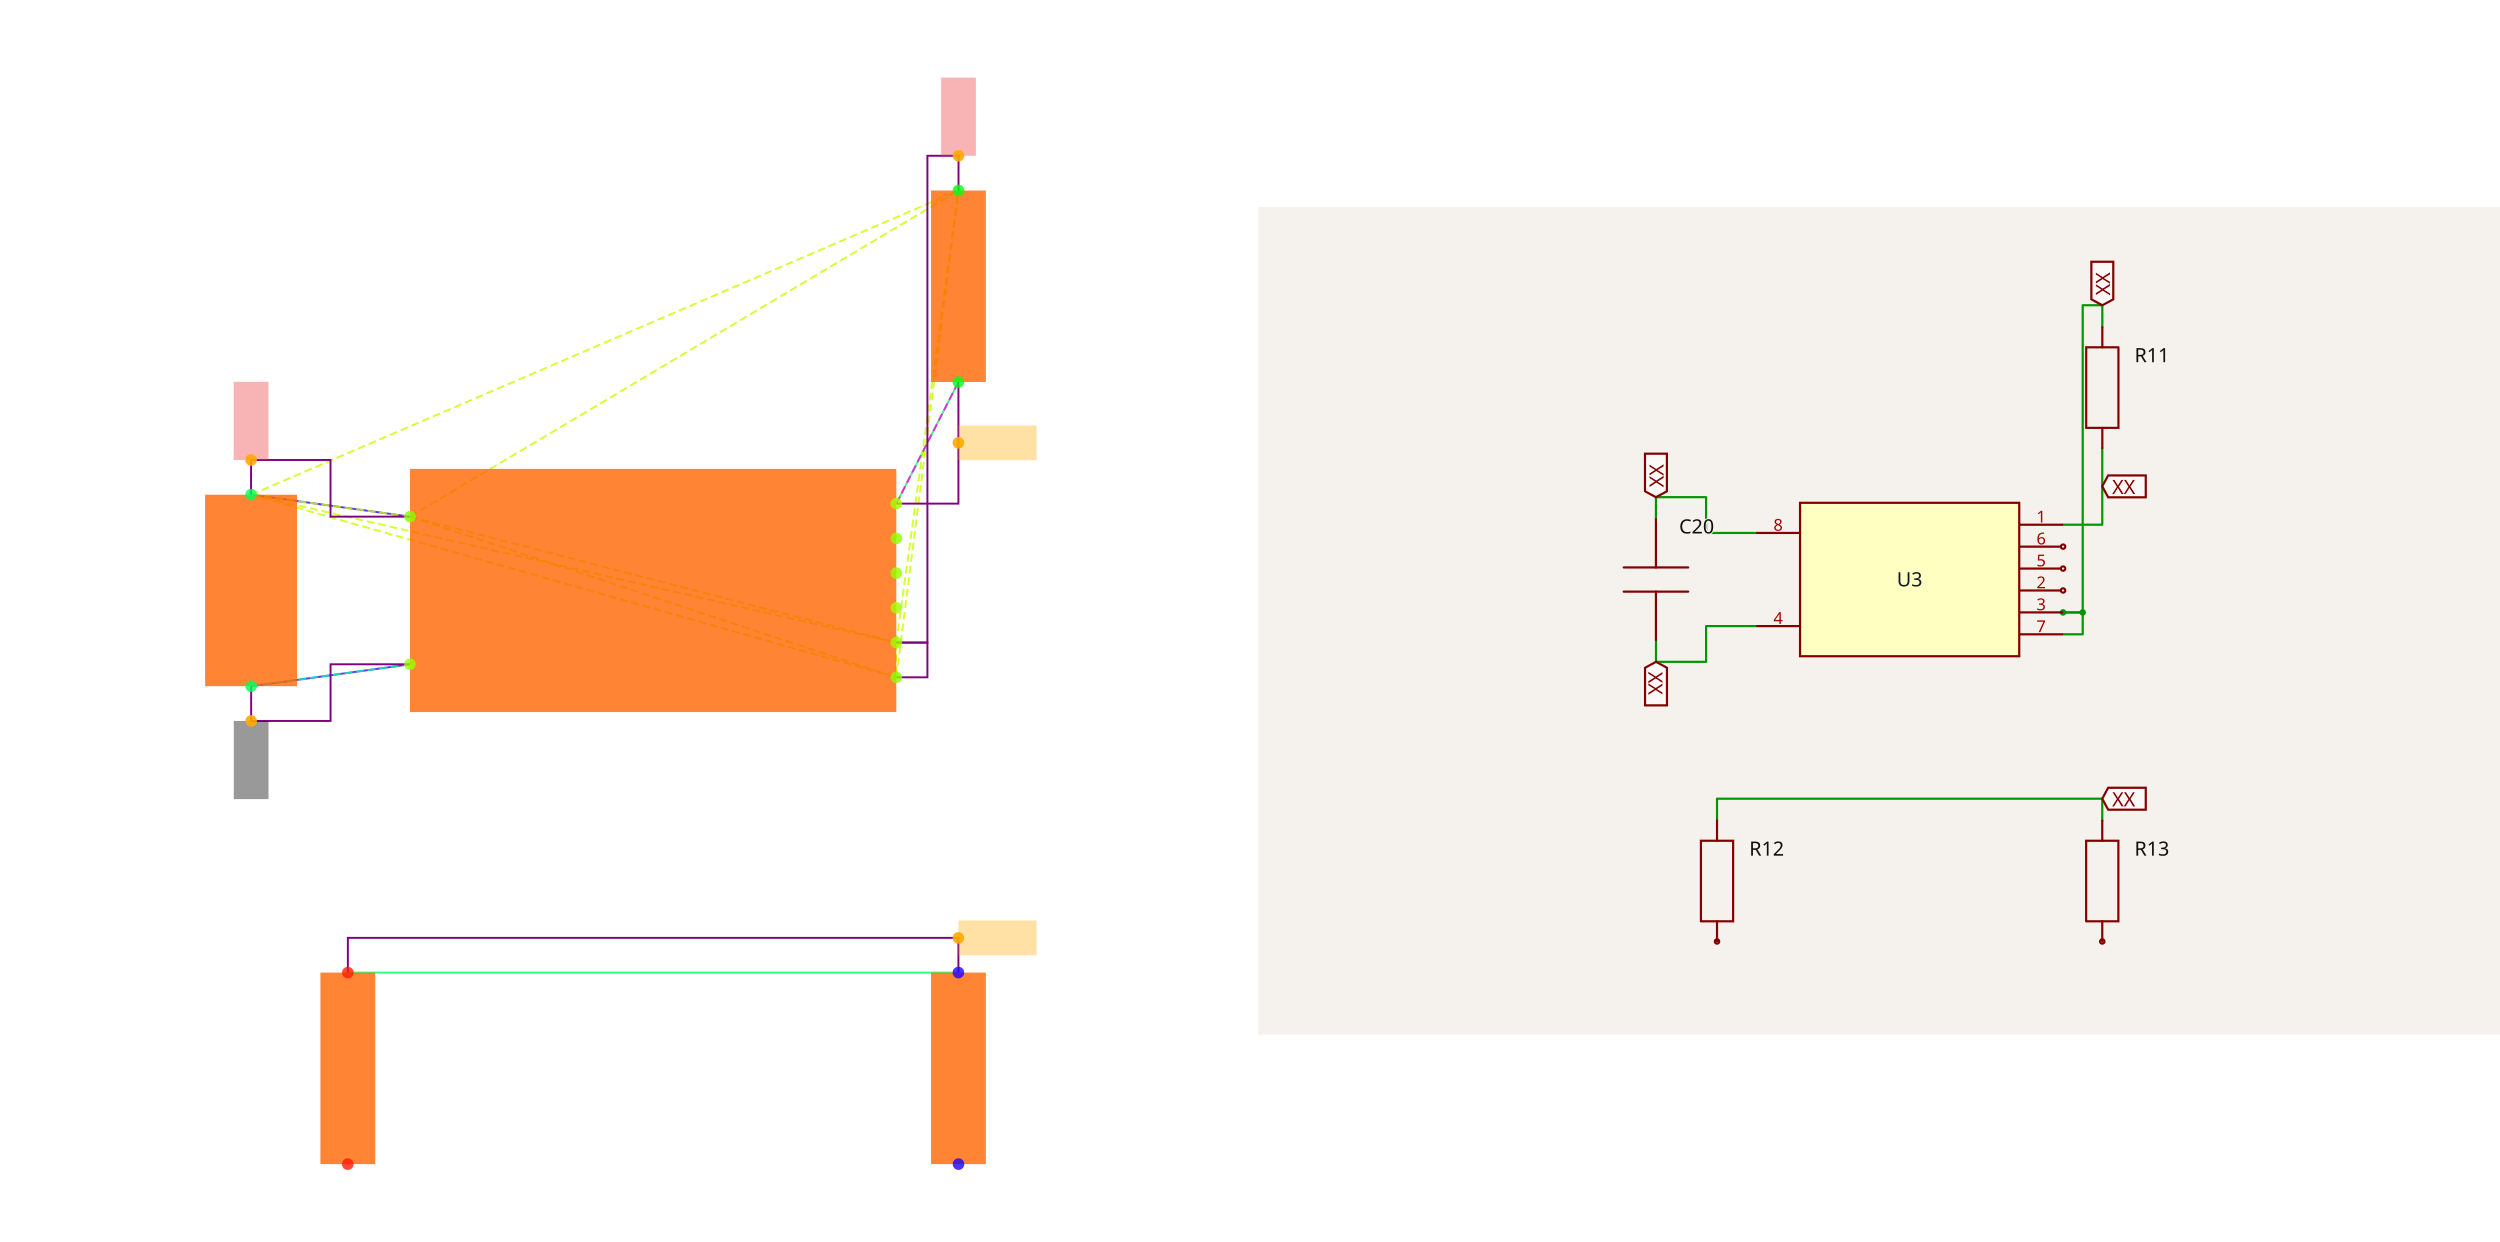
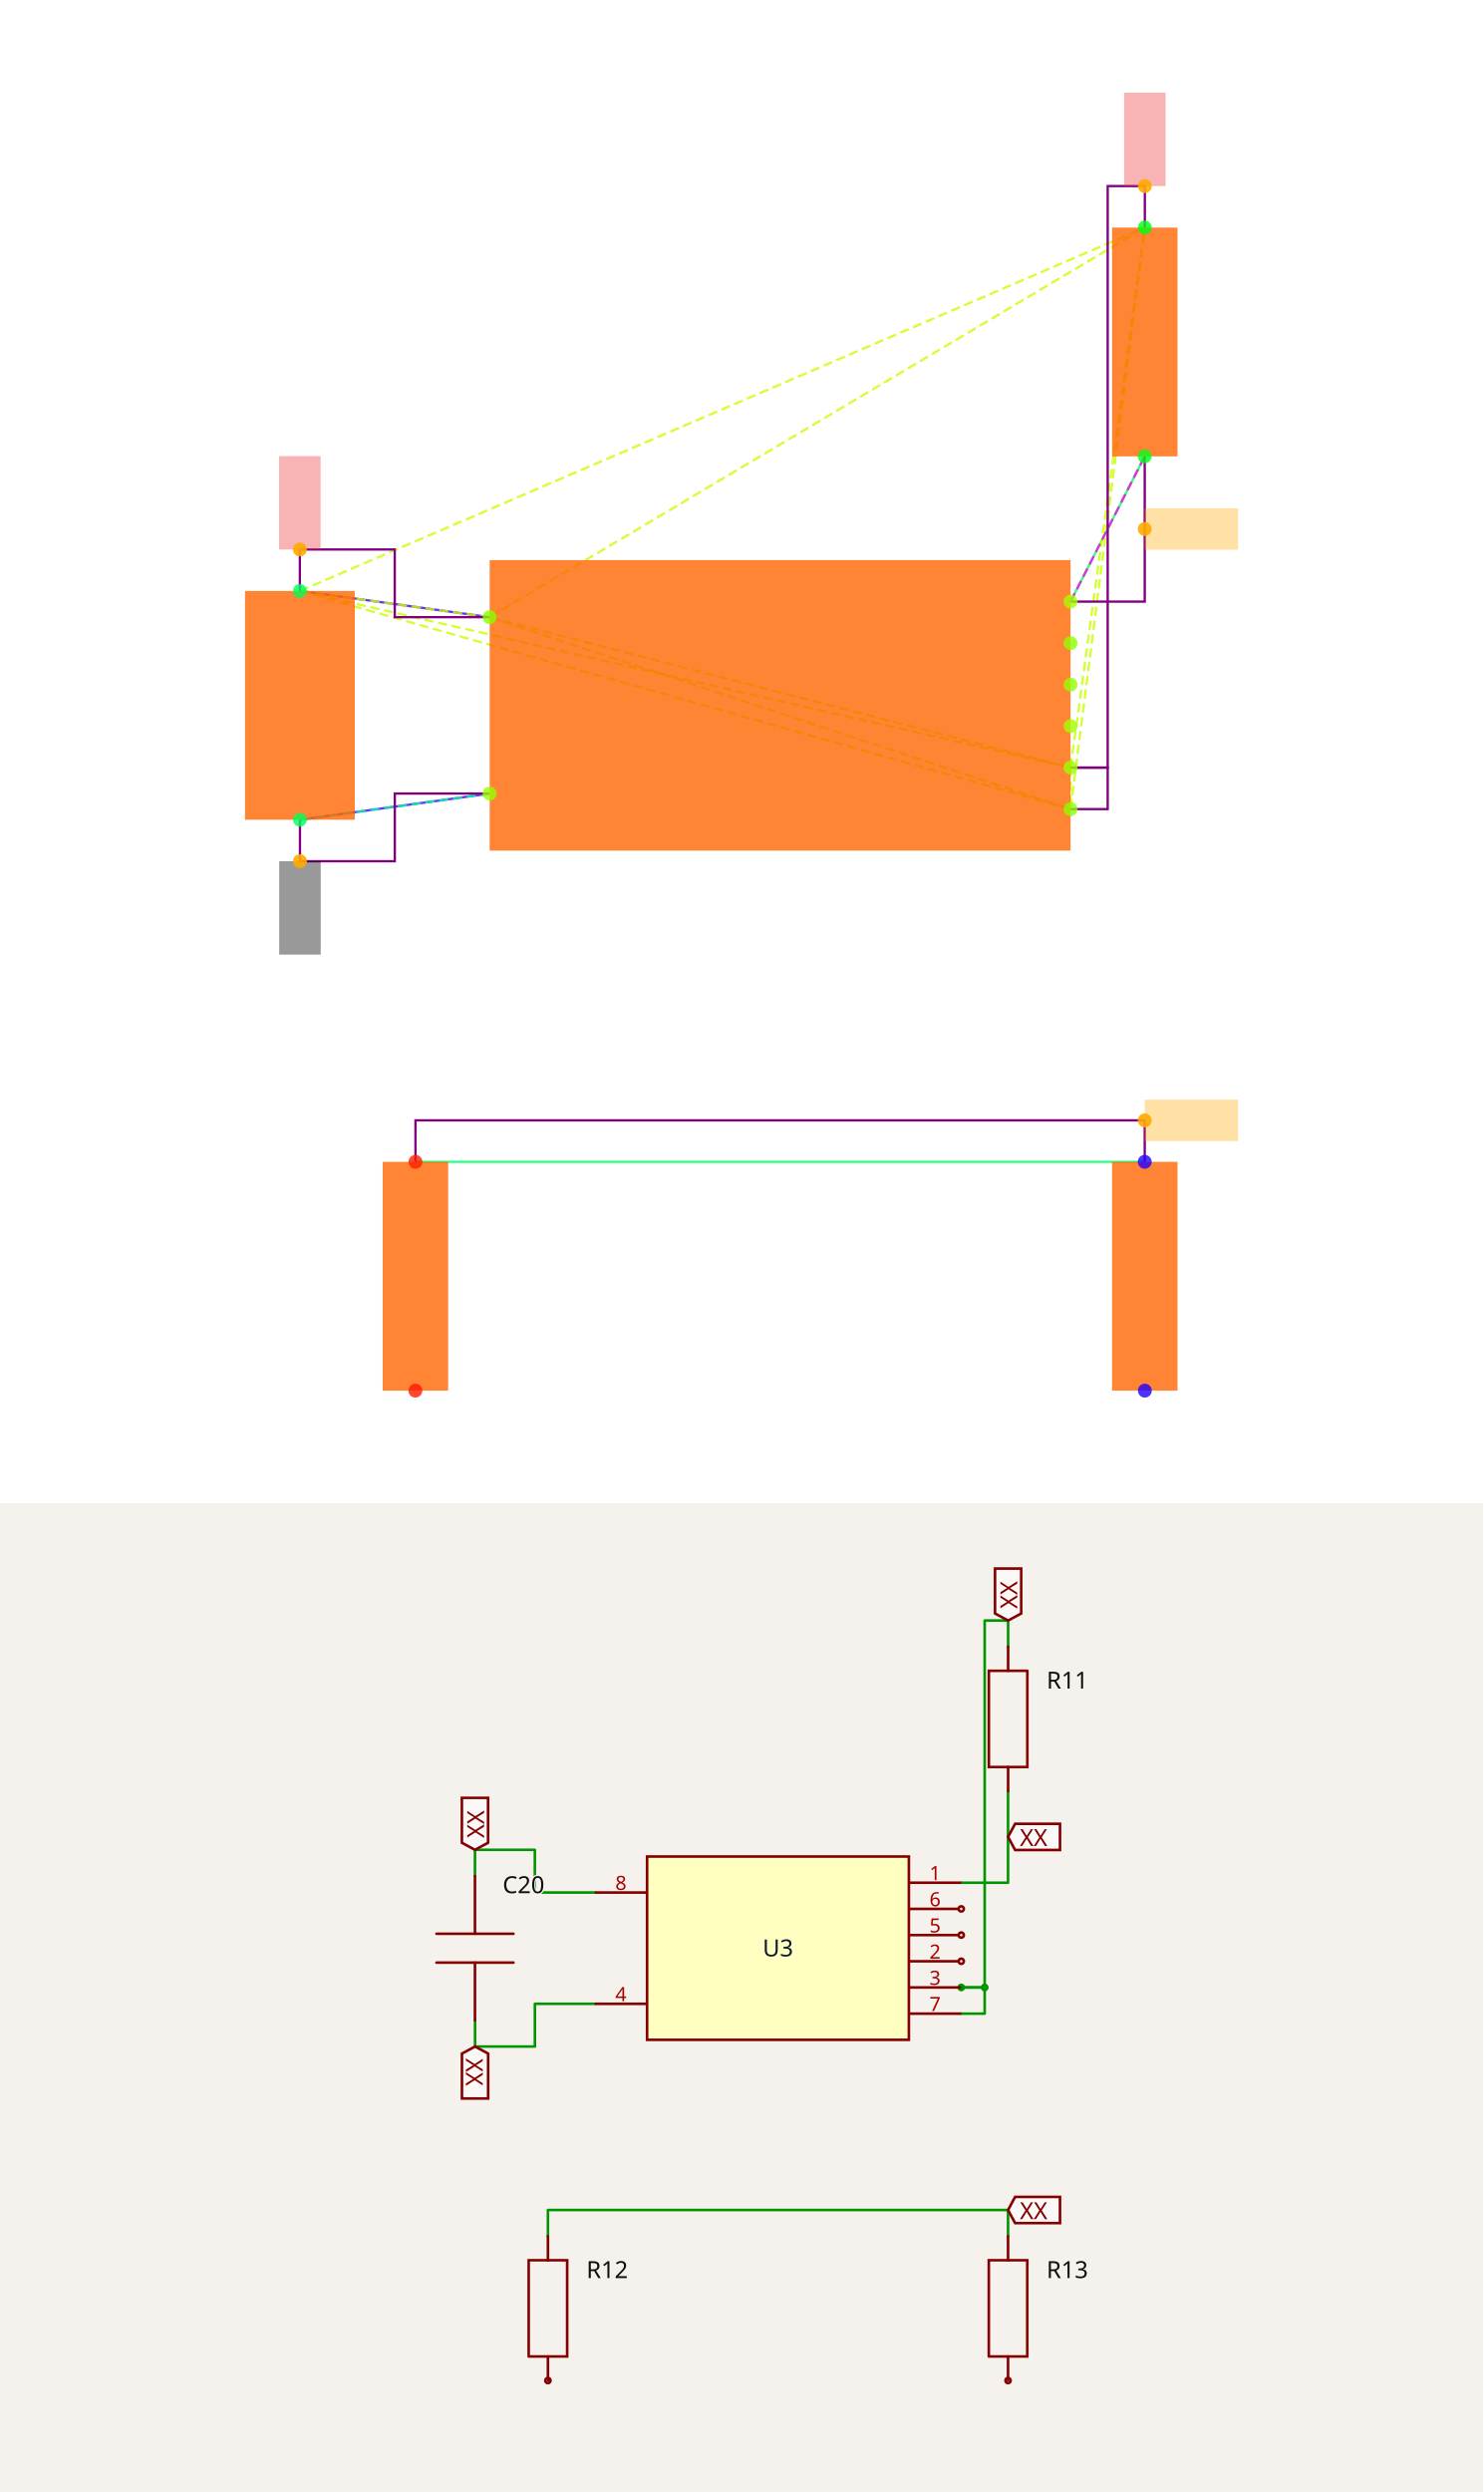
- <svg xmlns="http://www.w3.org/2000/svg" width="2416" height="1200" viewBox="0 0 2416 1200" role="img" aria-label="Solver debug visualization on the left and Circuit JSON schematic on the right">
+ <svg xmlns="http://www.w3.org/2000/svg" width="1200" height="2016" viewBox="0 0 1200 2016" role="img" aria-label="Solver debug visualization on top and Circuit JSON schematic on the bottom">
  <g transform="translate(0, 0) scale(1.875, 1.875) translate(0, 0)">
    <rect width="100%" height="100%" fill="white" />
    <g>
      <polyline data-points="-2.3148566499999994,0.5512093000000002 -1.4,0.42500000000000004" data-type="line" data-label="" points="129.396,254.985 211.3,266.284" fill="none" stroke="hsl(256, 100%, 50%, 0.8)" stroke-width="1px" />
    </g>
    <g>
      <polyline data-points="-2.31430995,-0.5512093000000002 -1.4,-0.42500000000000004" data-type="line" data-label="" points="129.445,353.681 211.3,342.382" fill="none" stroke="hsl(256, 100%, 50%, 0.8)" stroke-width="1px" />
    </g>
    <g>
      <polyline data-points="1.757519574999999,1.2 1.4,0.5" data-type="line" data-label="" points="493.98,196.902 461.973,259.57" fill="none" stroke="hsl(144, 100%, 50%, 0.8)" stroke-width="1px" />
    </g>
    <g>
      <polyline data-points="1.757519574999999,-2.2 -1.757519574999999,-2.2" data-type="line" data-label="" points="493.98,501.29 179.292,501.29" fill="none" stroke="hsl(144, 100%, 50%, 0.8)" stroke-width="1px" />
    </g>
    <g>
      <polyline data-points="-1.4,0.42500000000000004 1.4,-0.3" data-type="line" data-label="" points="211.3,266.284 461.973,331.191" fill="none" stroke="hsl(73, 100%, 50%, 0.8)" stroke-width="1px" stroke-dasharray="4 2" />
    </g>
    <g>
      <polyline data-points="-1.4,0.42500000000000004 1.4,-0.5" data-type="line" data-label="" points="211.3,266.284 461.973,349.096" fill="none" stroke="hsl(73, 100%, 50%, 0.8)" stroke-width="1px" stroke-dasharray="4 2" />
    </g>
    <g>
      <polyline data-points="-1.4,0.42500000000000004 -2.3148566499999994,0.5512093000000002" data-type="line" data-label="" points="211.3,266.284 129.396,254.985" fill="none" stroke="hsl(73, 100%, 50%, 0.8)" stroke-width="1px" stroke-dasharray="4 2" />
    </g>
    <g>
      <polyline data-points="-1.4,0.42500000000000004 1.7580660749999977,2.3025814000000002" data-type="line" data-label="" points="211.3,266.284 494.029,98.192" fill="none" stroke="hsl(73, 100%, 50%, 0.8)" stroke-width="1px" stroke-dasharray="4 2" />
    </g>
    <g>
      <polyline data-points="1.4,-0.3 1.4,-0.5" data-type="line" data-label="" points="461.973,331.191 461.973,349.096" fill="none" stroke="hsl(73, 100%, 50%, 0.8)" stroke-width="1px" stroke-dasharray="4 2" />
    </g>
    <g>
      <polyline data-points="1.4,-0.3 -2.3148566499999994,0.5512093000000002" data-type="line" data-label="" points="461.973,331.191 129.396,254.985" fill="none" stroke="hsl(73, 100%, 50%, 0.8)" stroke-width="1px" stroke-dasharray="4 2" />
    </g>
    <g>
      <polyline data-points="1.4,-0.3 1.7580660749999977,2.3025814000000002" data-type="line" data-label="" points="461.973,331.191 494.029,98.192" fill="none" stroke="hsl(73, 100%, 50%, 0.8)" stroke-width="1px" stroke-dasharray="4 2" />
    </g>
    <g>
      <polyline data-points="1.4,-0.5 -2.3148566499999994,0.5512093000000002" data-type="line" data-label="" points="461.973,349.096 129.396,254.985" fill="none" stroke="hsl(73, 100%, 50%, 0.8)" stroke-width="1px" stroke-dasharray="4 2" />
    </g>
    <g>
      <polyline data-points="1.4,-0.5 1.7580660749999977,2.3025814000000002" data-type="line" data-label="" points="461.973,349.096 494.029,98.192" fill="none" stroke="hsl(73, 100%, 50%, 0.8)" stroke-width="1px" stroke-dasharray="4 2" />
    </g>
    <g>
      <polyline data-points="-2.3148566499999994,0.5512093000000002 1.7580660749999977,2.3025814000000002" data-type="line" data-label="" points="129.396,254.985 494.029,98.192" fill="none" stroke="hsl(73, 100%, 50%, 0.8)" stroke-width="1px" stroke-dasharray="4 2" />
    </g>
    <g>
      <polyline data-points="-1.4,-0.42500000000000004 -2.31430995,-0.5512093000000002" data-type="line" data-label="" points="211.3,342.382 129.445,353.681" fill="none" stroke="hsl(157, 100%, 50%, 0.8)" stroke-width="1px" stroke-dasharray="4 2" />
    </g>
    <g>
      <polyline data-points="1.4,0.5 1.757519574999999,1.2" data-type="line" data-label="" points="461.973,259.57 493.98,196.902" fill="none" stroke="hsl(304, 100%, 50%, 0.8)" stroke-width="1px" stroke-dasharray="4 2" />
    </g>
    <g>
      <polyline data-points="-1.4,0.42500000000000004 -1.8574283249999997,0.42500000000000004 -1.8574283249999997,0.7512093000000004 -2.3148566499999994,0.7512093000000004 -2.3148566499999994,0.5512093000000002" data-type="line" data-label="" points="211.3,266.284 170.348,266.284 170.348,237.08 129.396,237.08 129.396,254.985" fill="none" stroke="purple" stroke-width="1px" />
    </g>
    <g>
      <polyline data-points="1.4,-0.3 1.5790330374999988,-0.3 1.5790330374999988,2.5025814000000004 1.7580660749999977,2.5025814000000004 1.7580660749999977,2.3025814000000002" data-type="line" data-label="" points="461.973,331.191 478.001,331.191 478.001,80.287 494.029,80.287 494.029,98.192" fill="none" stroke="purple" stroke-width="1px" />
    </g>
    <g>
      <polyline data-points="1.4,-0.5 1.5790330374999988,-0.5 1.5790330374999988,-0.3 1.4,-0.3" data-type="line" data-label="" points="461.973,349.096 478.001,349.096 478.001,331.191 461.973,331.191" fill="none" stroke="purple" stroke-width="1px" />
    </g>
    <g>
      <polyline data-points="-2.31430995,-0.5512093000000002 -2.31430995,-0.7512093000000004 -1.857154975,-0.7512093000000004 -1.857154975,-0.42500000000000004 -1.4,-0.42500000000000004" data-type="line" data-label="" points="129.445,353.681 129.445,371.586 170.372,371.586 170.372,342.382 211.3,342.382" fill="none" stroke="purple" stroke-width="1px" />
    </g>
    <g>
      <polyline data-points="1.757519574999999,1.2 1.757519574999999,0.5 1.4,0.5" data-type="line" data-label="" points="493.98,196.902 493.98,259.57 461.973,259.57" fill="none" stroke="purple" stroke-width="1px" />
    </g>
    <g>
      <polyline data-points="1.757519574999999,-2.2 1.757519574999999,-2 -1.757519574999999,-2 -1.757519574999999,-2.2" data-type="line" data-label="" points="493.98,501.29 493.98,483.385 179.292,483.385 179.292,501.29" fill="none" stroke="purple" stroke-width="1px" />
    </g>
    <g>
      <rect data-type="rect" data-label="schematic_component_0" data-x="0" data-y="0" x="211.3" y="241.665" width="250.673" height="125.336" fill="hsl(24, 100%, 50%, 0.8)" stroke="black" stroke-width="0.011" />
    </g>
    <g>
      <rect data-type="rect" data-label="schematic_component_1" data-x="-2.3145833" data-y="0" x="105.733" y="254.985" width="47.374" height="98.695" fill="hsl(24, 100%, 50%, 0.8)" stroke="black" stroke-width="0.011" />
    </g>
    <g>
      <rect data-type="rect" data-label="schematic_component_2" data-x="1.7577928249999983" data-y="1.7512907000000002" x="479.878" y="98.192" width="28.253" height="98.71" fill="hsl(24, 100%, 50%, 0.8)" stroke="black" stroke-width="0.011" />
    </g>
    <g>
      <rect data-type="rect" data-label="schematic_component_3" data-x="-1.7577928249999983" data-y="-2.7512907" x="165.141" y="501.29" width="28.253" height="98.71" fill="hsl(24, 100%, 50%, 0.8)" stroke="black" stroke-width="0.011" />
    </g>
    <g>
      <rect data-type="rect" data-label="schematic_component_4" data-x="1.7577928249999983" data-y="-2.7512907" x="479.878" y="501.29" width="28.253" height="98.71" fill="hsl(24, 100%, 50%, 0.8)" stroke="black" stroke-width="0.011" />
    </g>
    <g>
      <rect data-type="rect" data-label="netId: V3_3 globalConnNetId: connectivity_net0" data-x="-2.3148566499999994" data-y="0.9762093000000004" x="120.443" y="196.793" width="17.905" height="40.287" fill="#ef444466" stroke="#ef4444" stroke-width="0.011" />
    </g>
    <g>
      <rect data-type="rect" data-label="netId: V3_3 globalConnNetId: connectivity_net0" data-x="1.7580660749999977" data-y="2.7275814000000005" x="485.076" y="40" width="17.905" height="40.287" fill="#ef444466" stroke="#ef4444" stroke-width="0.011" />
    </g>
    <g>
      <rect data-type="rect" data-label="netId: GND globalConnNetId: connectivity_net1" data-x="-2.31430995" data-y="-0.9762093000000004" x="120.492" y="371.586" width="17.905" height="40.287" fill="#00000066" stroke="#000000" stroke-width="0.011" />
    </g>
    <g>
      <rect data-type="rect" data-label="netId: FLASH_N_CS globalConnNetId: connectivity_net2" data-x="1.982519574999999" data-y="0.85" x="493.98" y="219.283" width="40.287" height="17.905" fill="hsl(40, 100%, 50%, 0.35)" stroke="black" stroke-width="0.011" />
    </g>
    <g>
      <rect data-type="rect" data-label="netId: resistor.R11 &gt; port.pin1 to resistor.R12 &gt; port.pin1 globalConnNetId: connectivity_net3" data-x="1.982519574999999" data-y="-2" x="493.98" y="474.432" width="40.287" height="17.905" fill="hsl(40, 100%, 50%, 0.35)" stroke="black" stroke-width="0.011" />
    </g>
    <g>
      <circle data-type="point" data-label="U3.8 x-" data-x="-1.4" data-y="0.42500000000000004" cx="211.3" cy="266.284" r="3" fill="hsl(88, 100%, 50%, 0.8)" />
    </g>
    <g>
      <circle data-type="point" data-label="U3.4 x-" data-x="-1.4" data-y="-0.42500000000000004" cx="211.3" cy="342.382" r="3" fill="hsl(84, 100%, 50%, 0.8)" />
    </g>
    <g>
      <circle data-type="point" data-label="U3.1 x+" data-x="1.4" data-y="0.5" cx="461.973" cy="259.57" r="3" fill="hsl(81, 100%, 50%, 0.8)" />
    </g>
    <g>
      <circle data-type="point" data-label="U3.6 x+" data-x="1.4" data-y="0.30000000000000004" cx="461.973" cy="277.475" r="3" fill="hsl(86, 100%, 50%, 0.8)" />
    </g>
    <g>
      <circle data-type="point" data-label="U3.5 x+" data-x="1.4" data-y="0.10000000000000009" cx="461.973" cy="295.38" r="3" fill="hsl(85, 100%, 50%, 0.8)" />
    </g>
    <g>
      <circle data-type="point" data-label="U3.2 x+" data-x="1.4" data-y="-0.09999999999999998" cx="461.973" cy="313.286" r="3" fill="hsl(82, 100%, 50%, 0.8)" />
    </g>
    <g>
      <circle data-type="point" data-label="U3.3 x+" data-x="1.4" data-y="-0.3" cx="461.973" cy="331.191" r="3" fill="hsl(83, 100%, 50%, 0.8)" />
    </g>
    <g>
      <circle data-type="point" data-label="U3.7 x+" data-x="1.4" data-y="-0.5" cx="461.973" cy="349.096" r="3" fill="hsl(87, 100%, 50%, 0.8)" />
    </g>
    <g>
      <circle data-type="point" data-label="C20.1 y+" data-x="-2.3148566499999994" data-y="0.5512093000000002" cx="129.396" cy="254.985" r="3" fill="hsl(140, 100%, 50%, 0.8)" />
    </g>
    <g>
      <circle data-type="point" data-label="C20.2 y-" data-x="-2.31430995" data-y="-0.5512093000000002" cx="129.445" cy="353.681" r="3" fill="hsl(141, 100%, 50%, 0.8)" />
    </g>
    <g>
      <circle data-type="point" data-label="R11.1 y+" data-x="1.7580660749999977" data-y="2.3025814000000002" cx="494.029" cy="98.192" r="3" fill="hsl(125, 100%, 50%, 0.8)" />
    </g>
    <g>
      <circle data-type="point" data-label="R11.2 y-" data-x="1.757519574999999" data-y="1.2" cx="493.98" cy="196.902" r="3" fill="hsl(126, 100%, 50%, 0.8)" />
    </g>
    <g>
      <circle data-type="point" data-label="R12.1 y-" data-x="-1.7580660749999977" data-y="-3.3025814000000002" cx="179.243" cy="600" r="3" fill="hsl(6, 100%, 50%, 0.8)" />
    </g>
    <g>
      <circle data-type="point" data-label="R12.2 y+" data-x="-1.757519574999999" data-y="-2.2" cx="179.292" cy="501.29" r="3" fill="hsl(7, 100%, 50%, 0.8)" />
    </g>
    <g>
      <circle data-type="point" data-label="R13.1 y-" data-x="1.7580660749999977" data-y="-3.3025814000000002" cx="494.029" cy="600" r="3" fill="hsl(247, 100%, 50%, 0.8)" />
    </g>
    <g>
      <circle data-type="point" data-label="R13.2 y+" data-x="1.757519574999999" data-y="-2.2" cx="493.98" cy="501.29" r="3" fill="hsl(248, 100%, 50%, 0.8)" />
    </g>
    <g>
      <circle data-type="point" data-label="anchorPoint orientation: y+" data-x="-2.3148566499999994" data-y="0.7512093000000004" cx="129.396" cy="237.08" r="3" fill="hsl(40, 100%, 50%, 0.9)" />
    </g>
    <g>
      <circle data-type="point" data-label="anchorPoint orientation: y+" data-x="1.7580660749999977" data-y="2.5025814000000004" cx="494.029" cy="80.287" r="3" fill="hsl(40, 100%, 50%, 0.9)" />
    </g>
    <g>
      <circle data-type="point" data-label="anchorPoint orientation: y-" data-x="-2.31430995" data-y="-0.7512093000000004" cx="129.445" cy="371.586" r="3" fill="hsl(40, 100%, 50%, 0.9)" />
    </g>
    <g>
      <circle data-type="point" data-label="anchorPoint orientation: x+" data-x="1.757519574999999" data-y="0.85" cx="493.98" cy="228.236" r="3" fill="hsl(40, 100%, 50%, 0.9)" />
    </g>
    <g>
      <circle data-type="point" data-label="anchorPoint orientation: x+" data-x="1.757519574999999" data-y="-2" cx="493.98" cy="483.385" r="3" fill="hsl(40, 100%, 50%, 0.9)" />
    </g>
    <g id="crosshair" style="display: none">
      <line id="crosshair-h" y1="0" y2="640" stroke="#666" stroke-width="0.5" />
      <line id="crosshair-v" x1="0" x2="640" stroke="#666" stroke-width="0.5" />
      <text id="coordinates" font-family="monospace" font-size="12" fill="#666" />
    </g>
  </g>
-   <g transform="translate(1216, 200)">
+   <g transform="translate(0, 1216)">
    <style>
              .boundary { fill: rgb(245, 241, 237); }
              .schematic-boundary { fill: none; stroke: #fff; }
              .component { fill: none; stroke: rgb(132, 0, 0); }
              .chip { fill: rgb(255, 255, 194); stroke: rgb(132, 0, 0); }
              .component-pin { fill: none; stroke: rgb(132, 0, 0); }
              .text { font-family: sans-serif; fill: rgb(0, 150, 0); }
              .pin-number { fill: rgb(169, 0, 0); }
              .port-label { fill: rgb(0, 100, 100); }
              .component-name { fill: rgb(0, 100, 100); }

            </style>
    <rect class="boundary" x="0" y="0" width="1200" height="800" />
    <g class="trace sch-trace" data-layer="base" data-circuit-json-type="schematic_trace" data-schematic-trace-id="schematic_trace_0__stack1">
      <path d="M 481.201 315.039 L 432.754 315.039 L 432.754 280.489 L 384.306 280.489 L 384.306 301.672" class="trace-invisible-hover-outline sch-trace-hitbox" stroke="rgb(0, 150, 0)" fill="none" stroke-width="16.946px" stroke-linecap="round" opacity="0" stroke-linejoin="round" />
      <path class="sch-trace-path" d="M 481.201 315.039 L 432.754 315.039 L 432.754 280.489 L 384.306 280.489 L 384.306 301.672" stroke="rgb(0, 150, 0)" fill="none" stroke-width="2.118px" stroke-linecap="round" stroke-linejoin="round" />
    </g>
    <g class="trace sch-trace" data-layer="base" data-circuit-json-type="schematic_trace" data-schematic-trace-id="schematic_trace_1__stack1">
      <path d="M 777.757 391.826 L 796.719 391.826 L 796.719 94.997 L 815.681 94.997 L 815.681 116.179" class="trace-invisible-hover-outline sch-trace-hitbox" stroke="rgb(0, 150, 0)" fill="none" stroke-width="16.946px" stroke-linecap="round" opacity="0" stroke-linejoin="round" />
      <path class="sch-trace-path" d="M 777.757 391.826 L 796.719 391.826 L 796.719 94.997 L 815.681 94.997 L 815.681 116.179" stroke="rgb(0, 150, 0)" fill="none" stroke-width="2.118px" stroke-linecap="round" stroke-linejoin="round" />
    </g>
    <g class="trace sch-trace" data-layer="base" data-circuit-json-type="schematic_trace" data-schematic-trace-id="schematic_trace_2__stack1">
      <path d="M 777.757 413.008 L 796.719 413.008 L 796.719 391.826 L 777.757 391.826" class="trace-invisible-hover-outline sch-trace-hitbox" stroke="rgb(0, 150, 0)" fill="none" stroke-width="16.946px" stroke-linecap="round" opacity="0" stroke-linejoin="round" />
      <path class="sch-trace-path" d="M 777.757 413.008 L 796.719 413.008 L 796.719 391.826 L 777.757 391.826" stroke="rgb(0, 150, 0)" fill="none" stroke-width="2.118px" stroke-linecap="round" stroke-linejoin="round" />
    </g>
    <g class="trace sch-trace" data-layer="base" data-circuit-json-type="schematic_trace" data-schematic-trace-id="schematic_trace_3__stack1">
      <path d="M 384.364 418.432 L 384.364 439.615 L 432.783 439.615 L 432.783 405.065 L 481.201 405.065" class="trace-invisible-hover-outline sch-trace-hitbox" stroke="rgb(0, 150, 0)" fill="none" stroke-width="16.946px" stroke-linecap="round" opacity="0" stroke-linejoin="round" />
      <path class="sch-trace-path" d="M 384.364 418.432 L 384.364 439.615 L 432.783 439.615 L 432.783 405.065 L 481.201 405.065" stroke="rgb(0, 150, 0)" fill="none" stroke-width="2.118px" stroke-linecap="round" stroke-linejoin="round" />
    </g>
    <g class="trace sch-trace" data-layer="base" data-circuit-json-type="schematic_trace" data-schematic-trace-id="schematic_trace_4__stack1">
      <path d="M 815.623 232.957 L 815.623 307.096 L 777.757 307.096" class="trace-invisible-hover-outline sch-trace-hitbox" stroke="rgb(0, 150, 0)" fill="none" stroke-width="16.946px" stroke-linecap="round" opacity="0" stroke-linejoin="round" />
      <path class="sch-trace-path" d="M 815.623 232.957 L 815.623 307.096 L 777.757 307.096" stroke="rgb(0, 150, 0)" fill="none" stroke-width="2.118px" stroke-linecap="round" stroke-linejoin="round" />
    </g>
    <g class="trace sch-trace" data-layer="base" data-circuit-json-type="schematic_trace" data-schematic-trace-id="schematic_trace_5__stack1">
      <path d="M 815.623 593.06 L 815.623 571.877 L 443.335 571.877 L 443.335 593.06" class="trace-invisible-hover-outline sch-trace-hitbox" stroke="rgb(0, 150, 0)" fill="none" stroke-width="16.946px" stroke-linecap="round" opacity="0" stroke-linejoin="round" />
      <path class="sch-trace-path" d="M 815.623 593.06 L 815.623 571.877 L 443.335 571.877 L 443.335 593.06" stroke="rgb(0, 150, 0)" fill="none" stroke-width="2.118px" stroke-linecap="round" stroke-linejoin="round" />
    </g>
    <g class="trace-overlays sch-trace-overlays" data-layer="overlay" data-circuit-json-type="schematic_trace" data-schematic-trace-id="schematic_trace_0__stack1" />
    <g class="trace-overlays sch-trace-overlays" data-layer="overlay" data-circuit-json-type="schematic_trace" data-schematic-trace-id="schematic_trace_1__stack1">
      <circle cx="777.757" cy="391.826" r="3.177" class="trace-junction sch-trace-junction" fill="rgb(0, 150, 0)" />
      <circle cx="796.719" cy="391.826" r="3.177" class="trace-junction sch-trace-junction" fill="rgb(0, 150, 0)" />
    </g>
    <g class="trace-overlays sch-trace-overlays" data-layer="overlay" data-circuit-json-type="schematic_trace" data-schematic-trace-id="schematic_trace_2__stack1" />
    <g class="trace-overlays sch-trace-overlays" data-layer="overlay" data-circuit-json-type="schematic_trace" data-schematic-trace-id="schematic_trace_3__stack1" />
    <g class="trace-overlays sch-trace-overlays" data-layer="overlay" data-circuit-json-type="schematic_trace" data-schematic-trace-id="schematic_trace_4__stack1" />
    <g class="trace-overlays sch-trace-overlays" data-layer="overlay" data-circuit-json-type="schematic_trace" data-schematic-trace-id="schematic_trace_5__stack1" />
    <g class="sch-component" data-circuit-json-type="schematic_component" data-schematic-component-id="schematic_component_0__stack1">
      <rect class="component chip sch-component-body" x="523.566" y="285.913" width="211.826" height="148.278" stroke-width="2.118px" fill="rgb(255, 255, 194)" stroke="rgb(132, 0, 0)" />
      <rect class="component-overlay sch-component-overlay" x="523.566" y="285.913" width="211.826" height="148.278" fill="transparent" />
      <text class="sch-text" x="629.479" y="360.052" fill="#0f172a" text-anchor="middle" dominant-baseline="middle" font-family="sans-serif" font-size="19.064px" transform="rotate(0, 629.4791, 360.052)">U3</text>
      <line class="component-pin sch-component-pin sch-port-line" x1="523.566" y1="315.039" x2="481.201" y2="315.039" stroke-width="2.118px" />
      <g class="sch-port" data-schematic-port-id="source_port_0_0__stack1">
        <rect x="479.083" y="312.921" width="4.237" height="4.237" opacity="0" />
      </g>
      <text class="pin-number sch-pin-number" x="502.384" y="312.921" style="font-family: sans-serif;" fill="rgb(169, 0, 0)" text-anchor="middle" dominant-baseline="auto" font-size="15.887px" transform="">8</text>
      <line class="component-pin sch-component-pin sch-port-line" x1="523.566" y1="405.065" x2="481.201" y2="405.065" stroke-width="2.118px" />
      <g class="sch-port" data-schematic-port-id="source_port_0_1__stack1">
        <rect x="479.083" y="402.947" width="4.237" height="4.237" opacity="0" />
      </g>
      <text class="pin-number sch-pin-number" x="502.384" y="402.947" style="font-family: sans-serif;" fill="rgb(169, 0, 0)" text-anchor="middle" dominant-baseline="auto" font-size="15.887px" transform="">4</text>
      <line class="component-pin sch-component-pin sch-port-line" x1="735.392" y1="307.096" x2="777.757" y2="307.096" stroke-width="2.118px" />
      <g class="sch-port" data-schematic-port-id="source_port_0_2__stack1">
        <rect x="775.639" y="304.977" width="4.237" height="4.237" opacity="0" />
      </g>
      <text class="pin-number sch-pin-number" x="756.574" y="304.977" style="font-family: sans-serif;" fill="rgb(169, 0, 0)" text-anchor="middle" dominant-baseline="auto" font-size="15.887px" transform="">1</text>
      <line class="component-pin sch-component-pin sch-port-line" x1="735.392" y1="328.278" x2="775.639" y2="328.278" stroke-width="2.118px" />
      <g class="sch-port" data-schematic-port-id="source_port_0_3__stack1">
        <circle class="component-pin sch-component-pin sch-port-terminal" cx="777.757" cy="328.278" r="2.118" stroke-width="2.118px" />
        <rect x="775.639" y="326.16" width="4.237" height="4.237" opacity="0" />
      </g>
      <text class="pin-number sch-pin-number" x="756.574" y="326.16" style="font-family: sans-serif;" fill="rgb(169, 0, 0)" text-anchor="middle" dominant-baseline="auto" font-size="15.887px" transform="">6</text>
      <line class="component-pin sch-component-pin sch-port-line" x1="735.392" y1="349.461" x2="775.639" y2="349.461" stroke-width="2.118px" />
      <g class="sch-port" data-schematic-port-id="source_port_0_4__stack1">
        <circle class="component-pin sch-component-pin sch-port-terminal" cx="777.757" cy="349.461" r="2.118" stroke-width="2.118px" />
        <rect x="775.639" y="347.342" width="4.237" height="4.237" opacity="0" />
      </g>
      <text class="pin-number sch-pin-number" x="756.574" y="347.342" style="font-family: sans-serif;" fill="rgb(169, 0, 0)" text-anchor="middle" dominant-baseline="auto" font-size="15.887px" transform="">5</text>
      <line class="component-pin sch-component-pin sch-port-line" x1="735.392" y1="370.643" x2="775.639" y2="370.643" stroke-width="2.118px" />
      <g class="sch-port" data-schematic-port-id="source_port_0_5__stack1">
        <circle class="component-pin sch-component-pin sch-port-terminal" cx="777.757" cy="370.643" r="2.118" stroke-width="2.118px" />
        <rect x="775.639" y="368.525" width="4.237" height="4.237" opacity="0" />
      </g>
      <text class="pin-number sch-pin-number" x="756.574" y="368.525" style="font-family: sans-serif;" fill="rgb(169, 0, 0)" text-anchor="middle" dominant-baseline="auto" font-size="15.887px" transform="">2</text>
      <line class="component-pin sch-component-pin sch-port-line" x1="735.392" y1="391.826" x2="777.757" y2="391.826" stroke-width="2.118px" />
      <g class="sch-port" data-schematic-port-id="source_port_0_6__stack1">
        <rect x="775.639" y="389.708" width="4.237" height="4.237" opacity="0" />
      </g>
      <text class="pin-number sch-pin-number" x="756.574" y="389.708" style="font-family: sans-serif;" fill="rgb(169, 0, 0)" text-anchor="middle" dominant-baseline="auto" font-size="15.887px" transform="">3</text>
      <line class="component-pin sch-component-pin sch-port-line" x1="735.392" y1="413.008" x2="777.757" y2="413.008" stroke-width="2.118px" />
      <g class="sch-port" data-schematic-port-id="source_port_0_7__stack1">
        <rect x="775.639" y="410.89" width="4.237" height="4.237" opacity="0" />
      </g>
      <text class="pin-number sch-pin-number" x="756.574" y="410.89" style="font-family: sans-serif;" fill="rgb(169, 0, 0)" text-anchor="middle" dominant-baseline="auto" font-size="15.887px" transform="">7</text>
    </g>
    <g class="sch-component" data-circuit-json-type="schematic_component" data-schematic-component-id="schematic_component_1__stack1">
      <rect class="component-overlay sch-component-overlay" x="353.166" y="301.672" width="62.28" height="116.76" fill="transparent" />
      <path class="sch-component-symbol-path" d="M 384.306 418.432 L 384.306 371.728" stroke="rgb(132, 0, 0)" fill="none" stroke-width="2.118px" stroke-linecap="round" />
      <path class="sch-component-symbol-path" d="M 384.306 348.376 L 384.306 301.672" stroke="rgb(132, 0, 0)" fill="none" stroke-width="2.118px" stroke-linecap="round" />
      <path class="sch-component-symbol-path" d="M 415.446 371.728 L 353.166 371.728" stroke="rgb(132, 0, 0)" fill="none" stroke-width="2.118px" stroke-linecap="round" />
      <path class="sch-component-symbol-path" d="M 415.446 348.376 L 353.166 348.376" stroke="rgb(132, 0, 0)" fill="none" stroke-width="2.118px" stroke-linecap="round" />
      <text class="sch-component-name sch-component-text" x="406.685" y="321.132" stroke="rgb(245, 241, 237)" stroke-width="2.118px" paint-order="stroke" fill="rgb(15, 15, 15)" font-family="sans-serif" text-anchor="start" dominant-baseline="ideographic" font-size="19.064px">C20</text>
      <text class="sch-component-text" x="406.685" y="398.972" fill="rgb(15, 15, 15)" font-family="sans-serif" text-anchor="start" dominant-baseline="hanging" font-size="19.064px" />
    </g>
    <g class="sch-component" data-circuit-json-type="schematic_component" data-schematic-component-id="schematic_component_2__stack1">
      <rect class="component-overlay sch-component-overlay" x="800.114" y="116.179" width="31.133" height="116.777" fill="transparent" />
      <path class="sch-component-symbol-path" d="M 815.681 116.179 L 815.681 135.646" stroke="rgb(132, 0, 0)" fill="none" stroke-width="2.118px" stroke-linecap="round" />
      <path class="sch-component-symbol-path" d="M 815.681 213.49 L 815.681 232.957" stroke="rgb(132, 0, 0)" fill="none" stroke-width="2.118px" stroke-linecap="round" />
      <path class="sch-component-symbol-path" d="M 831.247 135.646 L 831.247 213.49 L 800.114 213.49 L 800.114 135.646 L 831.247 135.646" stroke="rgb(132, 0, 0)" fill="none" stroke-width="2.118px" stroke-linecap="round" />
      <text class="sch-component-name sch-component-text" x="846.821" y="143.427" stroke="rgb(245, 241, 237)" stroke-width="2.118px" paint-order="stroke" fill="rgb(15, 15, 15)" font-family="sans-serif" text-anchor="start" dominant-baseline="middle" font-size="19.064px">R11</text>
      <text class="sch-component-text" x="846.821" y="205.709" fill="rgb(15, 15, 15)" font-family="sans-serif" text-anchor="start" dominant-baseline="middle" font-size="19.064px" />
    </g>
    <g class="sch-component" data-circuit-json-type="schematic_component" data-schematic-component-id="schematic_component_3__stack1">
      <rect class="component-overlay sch-component-overlay" x="427.769" y="593.06" width="31.133" height="116.777" fill="transparent" />
      <path class="sch-component-symbol-path" d="M 443.335 709.837 L 443.335 690.371" stroke="rgb(132, 0, 0)" fill="none" stroke-width="2.118px" stroke-linecap="round" />
      <path class="sch-component-symbol-path" d="M 443.335 612.527 L 443.335 593.06" stroke="rgb(132, 0, 0)" fill="none" stroke-width="2.118px" stroke-linecap="round" />
      <path class="sch-component-symbol-path" d="M 427.769 690.371 L 427.769 612.527 L 458.902 612.527 L 458.902 690.371 L 427.769 690.371" stroke="rgb(132, 0, 0)" fill="none" stroke-width="2.118px" stroke-linecap="round" />
      <text class="sch-component-name sch-component-text" x="474.476" y="620.308" stroke="rgb(245, 241, 237)" stroke-width="2.118px" paint-order="stroke" fill="rgb(15, 15, 15)" font-family="sans-serif" text-anchor="start" dominant-baseline="middle" font-size="19.064px">R12</text>
      <text class="sch-component-text" x="474.476" y="682.589" fill="rgb(15, 15, 15)" font-family="sans-serif" text-anchor="start" dominant-baseline="middle" font-size="19.064px" />
      <circle class="component-pin sch-component-pin" cx="443.335" cy="709.837" r="2.118px" stroke-width="2.118px" fill="none" stroke="rgb(132, 0, 0)" />
    </g>
    <g class="sch-component" data-circuit-json-type="schematic_component" data-schematic-component-id="schematic_component_4__stack1">
      <rect class="component-overlay sch-component-overlay" x="800.056" y="593.06" width="31.133" height="116.777" fill="transparent" />
      <path class="sch-component-symbol-path" d="M 815.623 709.837 L 815.623 690.371" stroke="rgb(132, 0, 0)" fill="none" stroke-width="2.118px" stroke-linecap="round" />
      <path class="sch-component-symbol-path" d="M 815.623 612.527 L 815.623 593.06" stroke="rgb(132, 0, 0)" fill="none" stroke-width="2.118px" stroke-linecap="round" />
      <path class="sch-component-symbol-path" d="M 800.056 690.371 L 800.056 612.527 L 831.189 612.527 L 831.189 690.371 L 800.056 690.371" stroke="rgb(132, 0, 0)" fill="none" stroke-width="2.118px" stroke-linecap="round" />
      <text class="sch-component-name sch-component-text" x="846.764" y="620.308" stroke="rgb(245, 241, 237)" stroke-width="2.118px" paint-order="stroke" fill="rgb(15, 15, 15)" font-family="sans-serif" text-anchor="start" dominant-baseline="middle" font-size="19.064px">R13</text>
      <text class="sch-component-text" x="846.764" y="682.589" fill="rgb(15, 15, 15)" font-family="sans-serif" text-anchor="start" dominant-baseline="middle" font-size="19.064px" />
      <circle class="component-pin sch-component-pin" cx="815.623" cy="709.837" r="2.118px" stroke-width="2.118px" fill="none" stroke="rgb(132, 0, 0)" />
    </g>
    <g class="schematic-port-hover sch-port-hover" data-schematic-port-id="source_port_0_0__stack1">
      <circle cx="481.201" cy="315.039" r="4.237" fill="red" opacity="0" />
    </g>
    <g class="schematic-port-hover sch-port-hover" data-schematic-port-id="source_port_0_1__stack1">
      <circle cx="481.201" cy="405.065" r="4.237" fill="red" opacity="0" />
    </g>
    <g class="schematic-port-hover sch-port-hover" data-schematic-port-id="source_port_0_2__stack1">
      <circle cx="777.757" cy="307.096" r="4.237" fill="red" opacity="0" />
    </g>
    <g class="schematic-port-hover sch-port-hover" data-schematic-port-id="source_port_0_3__stack1">
      <circle cx="777.757" cy="328.278" r="4.237" fill="red" opacity="0" />
    </g>
    <g class="schematic-port-hover sch-port-hover" data-schematic-port-id="source_port_0_4__stack1">
      <circle cx="777.757" cy="349.461" r="4.237" fill="red" opacity="0" />
    </g>
    <g class="schematic-port-hover sch-port-hover" data-schematic-port-id="source_port_0_5__stack1">
      <circle cx="777.757" cy="370.643" r="4.237" fill="red" opacity="0" />
    </g>
    <g class="schematic-port-hover sch-port-hover" data-schematic-port-id="source_port_0_6__stack1">
      <circle cx="777.757" cy="391.826" r="4.237" fill="red" opacity="0" />
    </g>
    <g class="schematic-port-hover sch-port-hover" data-schematic-port-id="source_port_0_7__stack1">
      <circle cx="777.757" cy="413.008" r="4.237" fill="red" opacity="0" />
    </g>
    <g class="schematic-port-hover sch-port-hover" data-schematic-port-id="source_port_1_0__stack1">
      <circle cx="384.306" cy="328.278" r="4.237" fill="red" opacity="0" />
    </g>
    <g class="schematic-port-hover sch-port-hover" data-schematic-port-id="source_port_1_1__stack1">
      <circle cx="384.364" cy="445.038" r="4.237" fill="red" opacity="0" />
    </g>
    <g class="schematic-port-hover sch-port-hover" data-schematic-port-id="source_port_2_0__stack1">
      <circle cx="815.681" cy="142.794" r="4.237" fill="red" opacity="0" />
    </g>
    <g class="schematic-port-hover sch-port-hover" data-schematic-port-id="source_port_2_1__stack1">
      <circle cx="815.623" cy="259.572" r="4.237" fill="red" opacity="0" />
    </g>
    <g class="schematic-port-hover sch-port-hover" data-schematic-port-id="source_port_3_0__stack1">
      <circle cx="443.278" cy="736.452" r="4.237" fill="red" opacity="0" />
    </g>
    <g class="schematic-port-hover sch-port-hover" data-schematic-port-id="source_port_3_1__stack1">
      <circle cx="443.335" cy="619.675" r="4.237" fill="red" opacity="0" />
    </g>
    <g class="schematic-port-hover sch-port-hover" data-schematic-port-id="source_port_4_0__stack1">
      <circle cx="815.681" cy="736.452" r="4.237" fill="red" opacity="0" />
    </g>
    <g class="schematic-port-hover sch-port-hover" data-schematic-port-id="source_port_4_1__stack1">
      <circle cx="815.623" cy="619.675" r="4.237" fill="red" opacity="0" />
    </g>
    <path class="net-label sch-net-label" data-circuit-json-type="schematic_net_label" data-schematic-net-label-id="schematic_net_label_0__stack1" d="     M 384.306,280.489     L 373.715,274.77     L 373.715,238.449     L 394.898,238.449     L 394.898,274.77     Z   " fill="rgba(255, 255, 255, 0.6)" stroke="rgb(132, 0, 0)" stroke-width="2.118px" />
    <text class="net-label-text sch-net-label-text" data-circuit-json-type="schematic_net_label" data-schematic-net-label-id="schematic_net_label_0__stack1" x="384.306" y="270.957" fill="rgb(132, 0, 0)" text-anchor="start" dominant-baseline="central" font-family="sans-serif" font-variant-numeric="tabular-nums" font-size="19.064px" transform="rotate(-90 384.3063 270.9572)">XX</text>
    <path class="net-label sch-net-label" data-circuit-json-type="schematic_net_label" data-schematic-net-label-id="schematic_net_label_1__stack1" d="     M 815.681,94.997     L 805.089,89.277     L 805.089,52.956     L 826.272,52.956     L 826.272,89.277     Z   " fill="rgba(255, 255, 255, 0.6)" stroke="rgb(132, 0, 0)" stroke-width="2.118px" />
    <text class="net-label-text sch-net-label-text" data-circuit-json-type="schematic_net_label" data-schematic-net-label-id="schematic_net_label_1__stack1" x="815.681" y="85.465" fill="rgb(132, 0, 0)" text-anchor="start" dominant-baseline="central" font-family="sans-serif" font-variant-numeric="tabular-nums" font-size="19.064px" transform="rotate(-90 815.6808 85.46453)">XX</text>
    <path class="net-label sch-net-label" data-circuit-json-type="schematic_net_label" data-schematic-net-label-id="schematic_net_label_2__stack1" d="     M 384.364,439.615     L 394.955,445.334     L 394.955,481.655     L 373.773,481.655     L 373.773,445.334     Z   " fill="rgba(255, 255, 255, 0.6)" stroke="rgb(132, 0, 0)" stroke-width="2.118px" />
    <text class="net-label-text sch-net-label-text" data-circuit-json-type="schematic_net_label" data-schematic-net-label-id="schematic_net_label_2__stack1" x="384.364" y="449.147" fill="rgb(132, 0, 0)" text-anchor="start" dominant-baseline="central" font-family="sans-serif" font-variant-numeric="tabular-nums" font-size="19.064px" transform="rotate(90 384.3642 449.1468)">XX</text>
    <path class="net-label sch-net-label" data-circuit-json-type="schematic_net_label" data-schematic-net-label-id="schematic_net_label_3__stack1" d="     M 815.623,270.026     L 821.342,259.435     L 857.663,259.435     L 857.663,280.617     L 821.342,280.617     Z   " fill="rgba(255, 255, 255, 0.6)" stroke="rgb(132, 0, 0)" stroke-width="2.118px" />
    <text class="net-label-text sch-net-label-text" data-circuit-json-type="schematic_net_label" data-schematic-net-label-id="schematic_net_label_3__stack1" x="825.155" y="270.026" fill="rgb(132, 0, 0)" text-anchor="start" dominant-baseline="central" font-family="sans-serif" font-variant-numeric="tabular-nums" font-size="19.064px" transform="">XX</text>
    <path class="net-label sch-net-label" data-circuit-json-type="schematic_net_label" data-schematic-net-label-id="schematic_net_label_4__stack1" d="     M 815.623,571.877     L 821.342,561.286     L 857.663,561.286     L 857.663,582.469     L 821.342,582.469     Z   " fill="rgba(255, 255, 255, 0.6)" stroke="rgb(132, 0, 0)" stroke-width="2.118px" />
    <text class="net-label-text sch-net-label-text" data-circuit-json-type="schematic_net_label" data-schematic-net-label-id="schematic_net_label_4__stack1" x="825.155" y="571.877" fill="rgb(132, 0, 0)" text-anchor="start" dominant-baseline="central" font-family="sans-serif" font-variant-numeric="tabular-nums" font-size="19.064px" transform="">XX</text>
  </g>
</svg>
